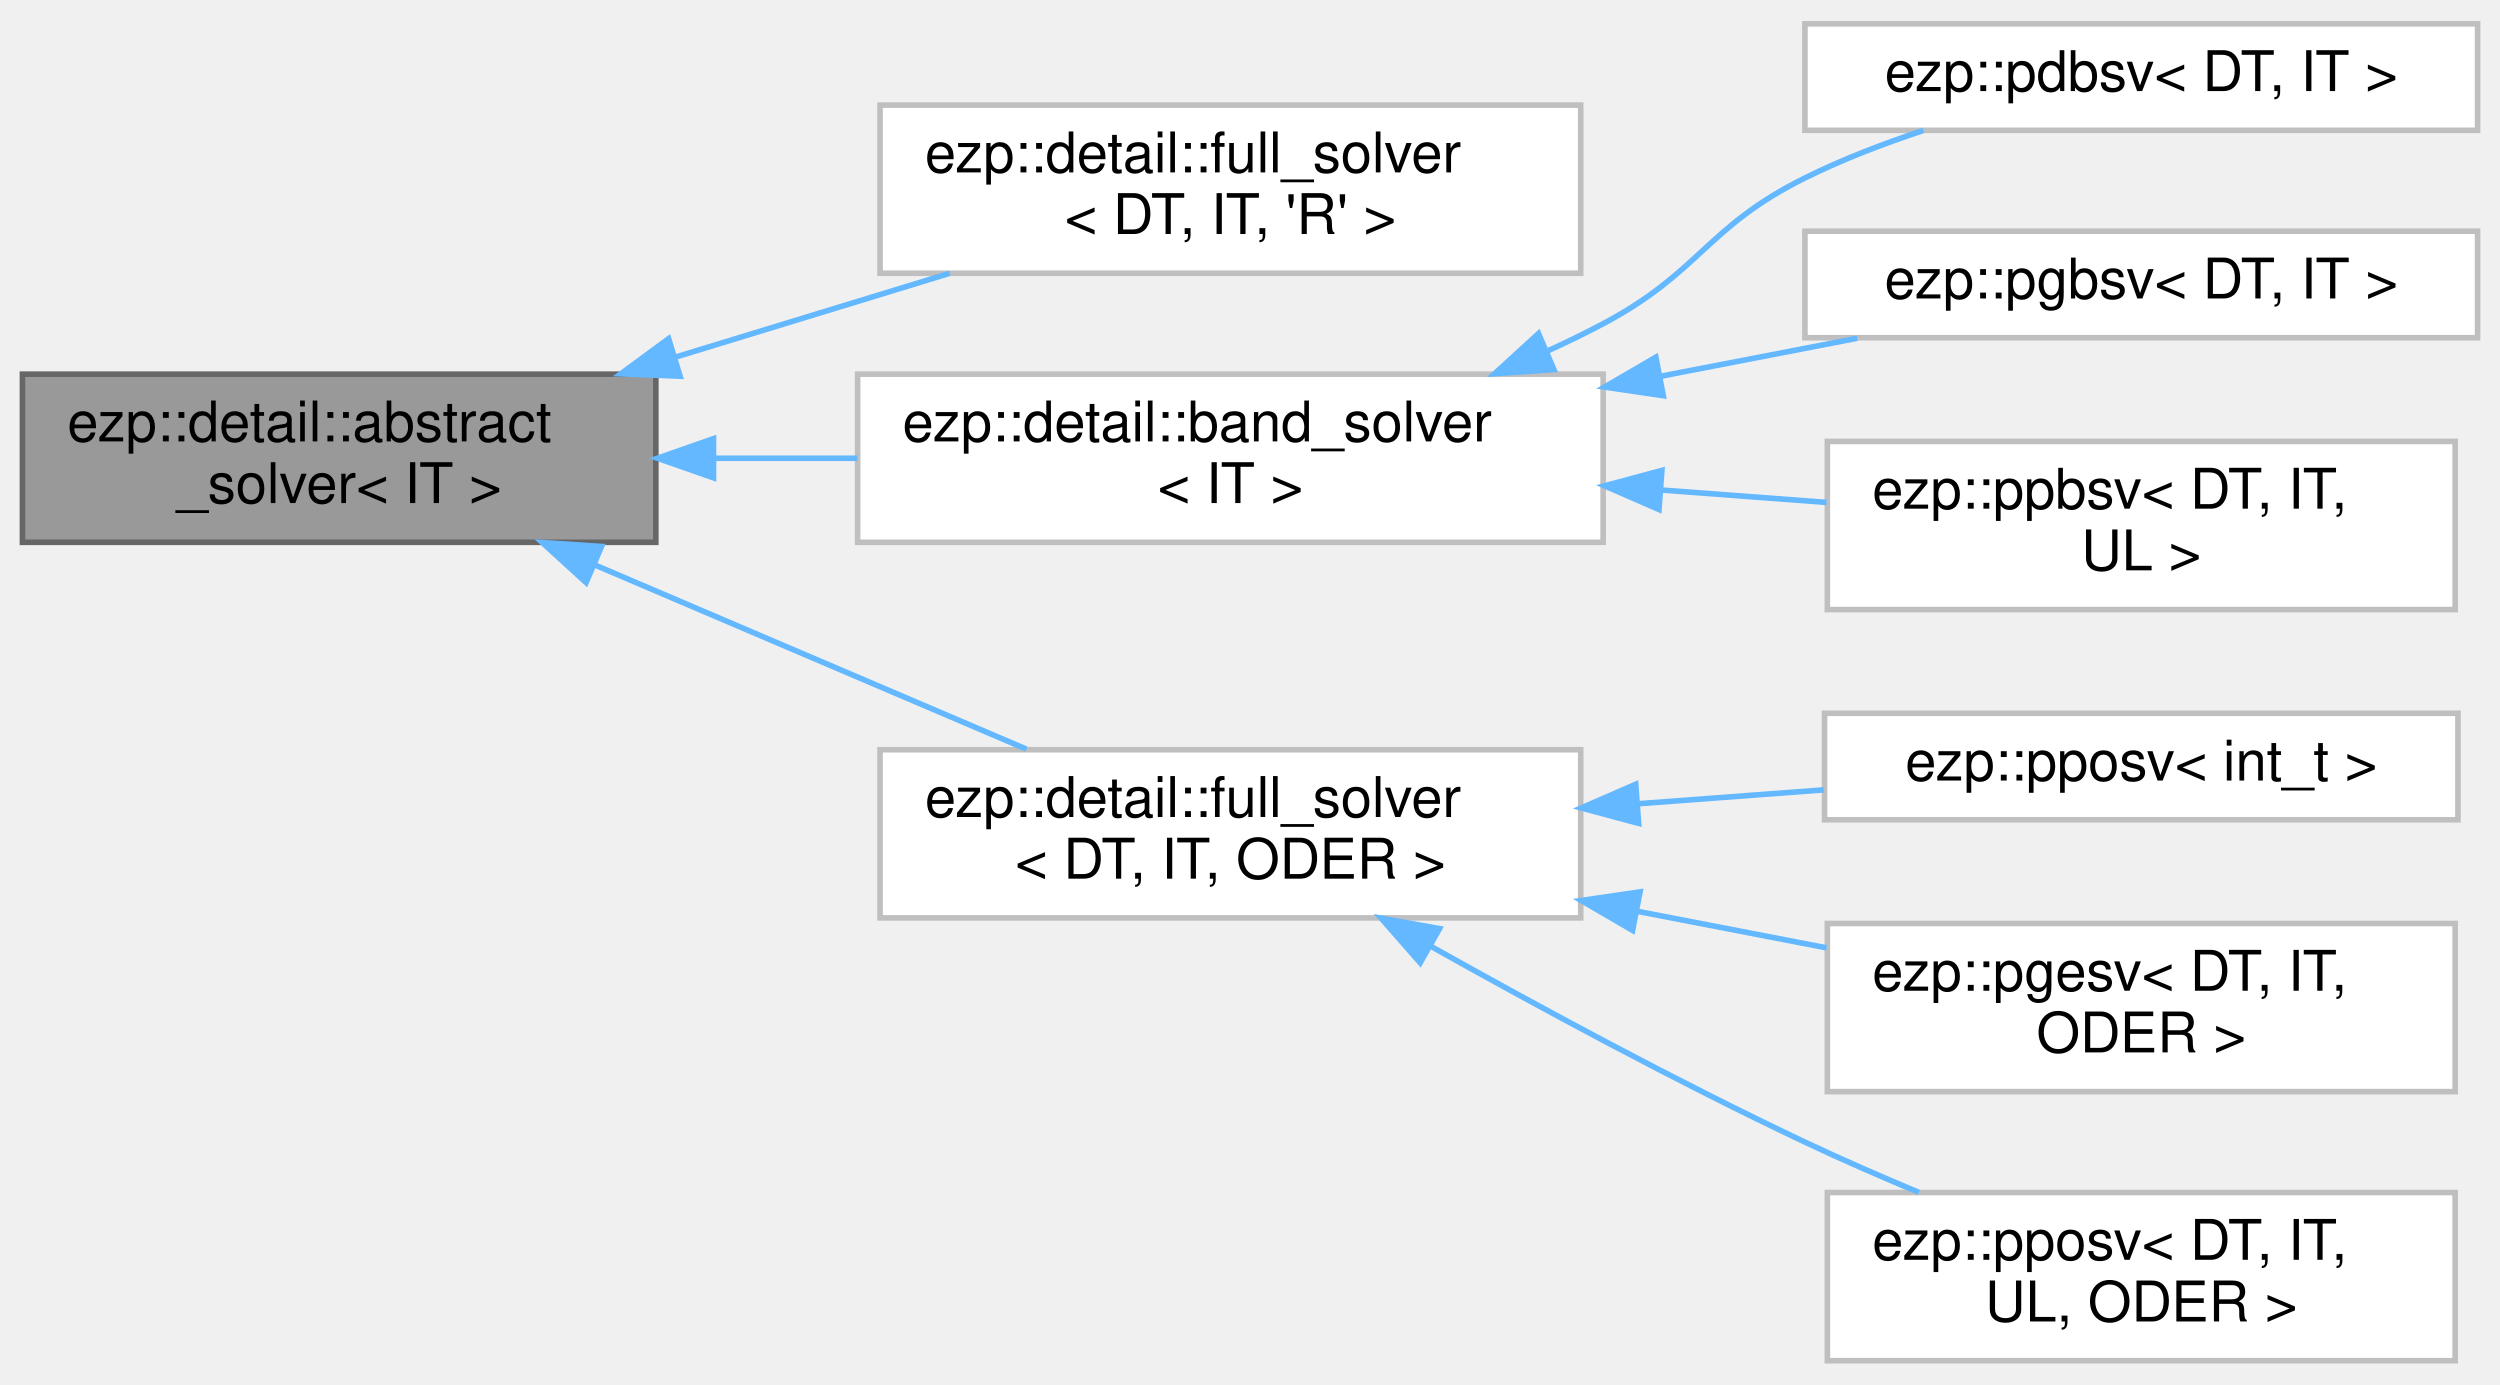
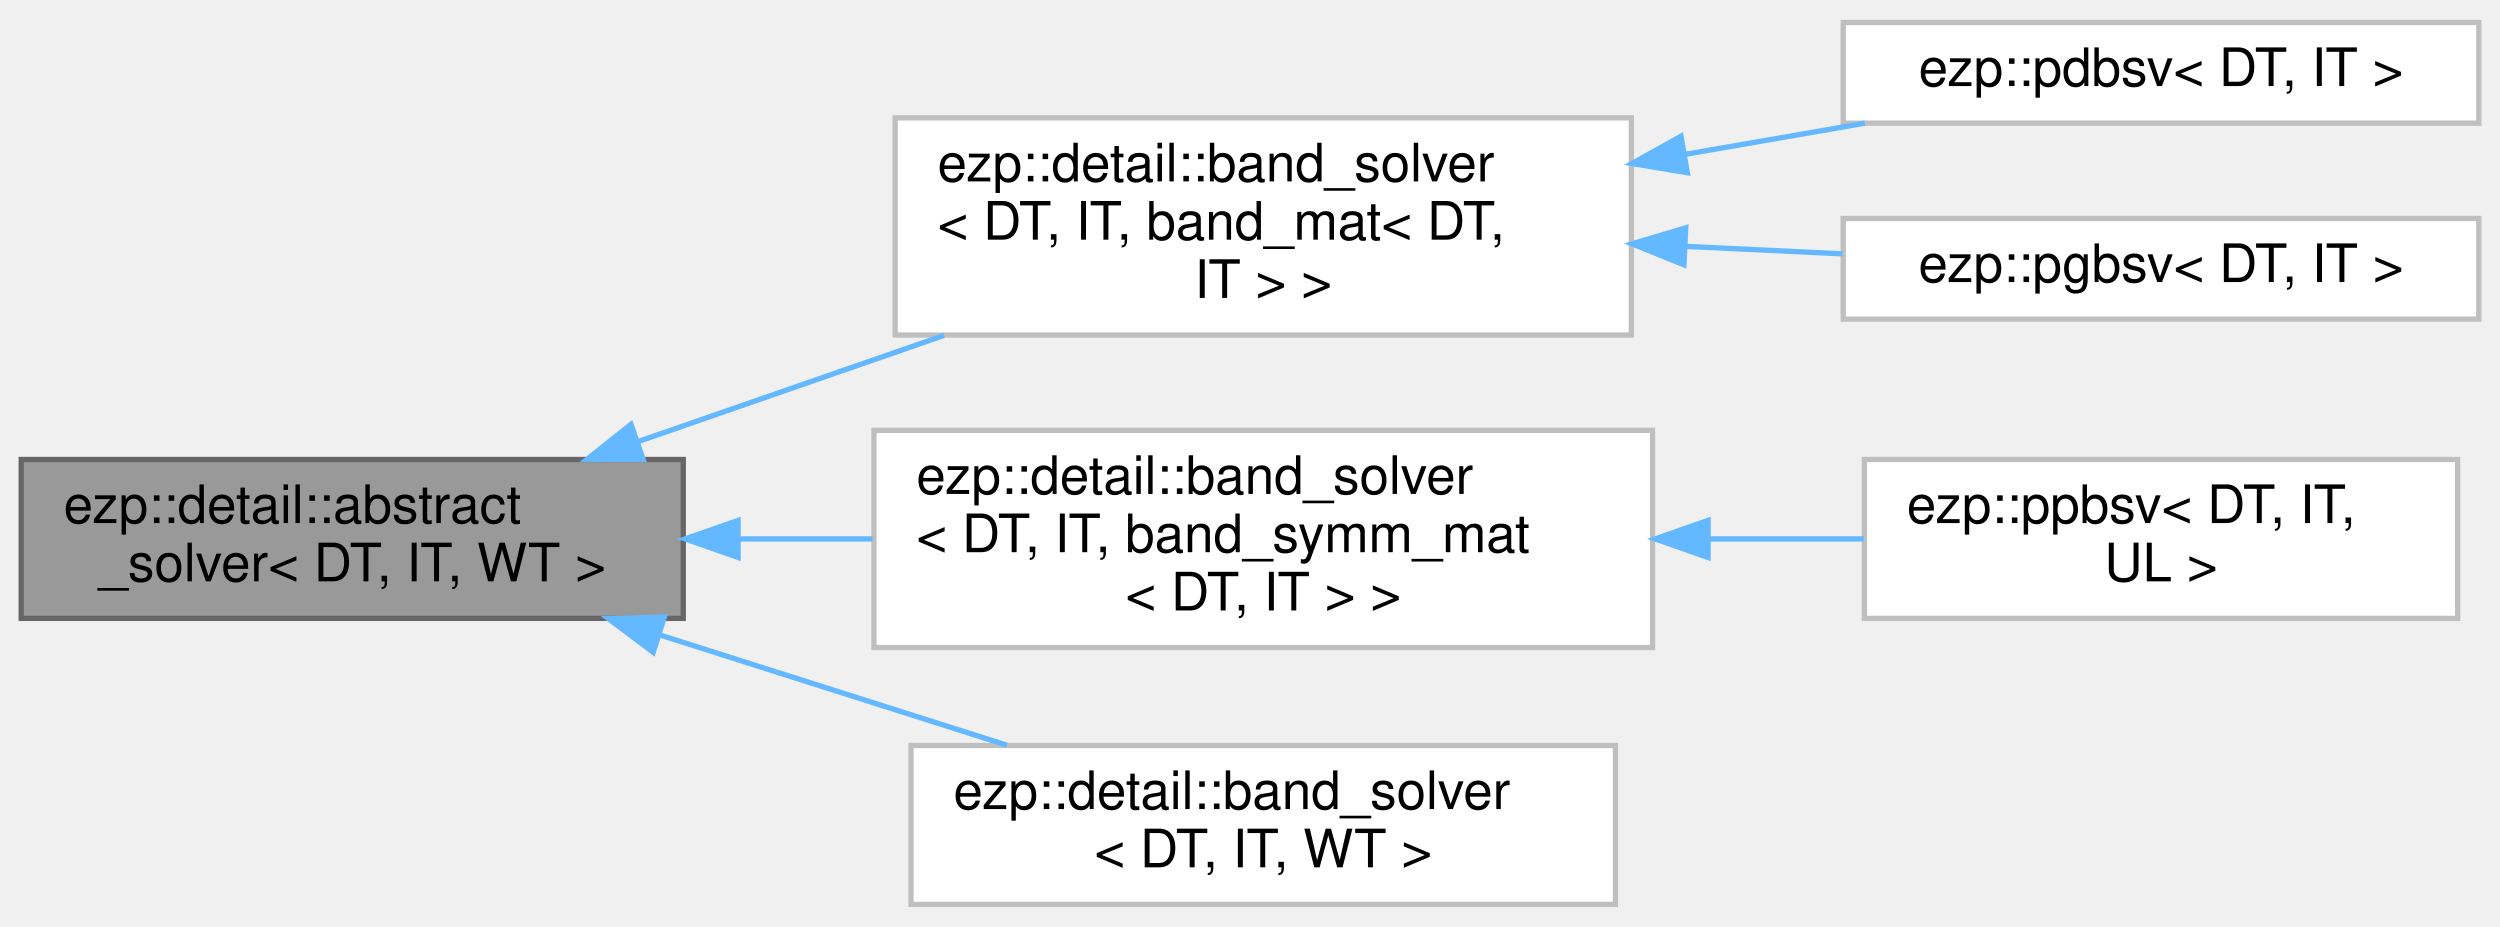
- <svg xmlns="http://www.w3.org/2000/svg" xmlns:xlink="http://www.w3.org/1999/xlink" width="446pt" height="247pt" viewBox="0.00 0.00 446.00 246.50">
-   <g id="graph0" class="graph" transform="scale(1 1) rotate(0) translate(4 242.5)">
+ <svg xmlns="http://www.w3.org/2000/svg" xmlns:xlink="http://www.w3.org/1999/xlink" width="472pt" height="175pt" viewBox="0.00 0.00 472.00 174.50">
+   <g id="graph0" class="graph" transform="scale(1 1) rotate(0) translate(4 170.5)">
    <g id="Node000001" class="node">
      <g id="a_Node000001">
        <a xlink:title=" ">
-           <polygon fill="#999999" stroke="#666666" points="113,-176 0,-176 0,-146 113,-146 113,-176" />
-           <text text-anchor="start" x="8" y="-164" font-family="Helvetica,sans-Serif" font-size="10.00">ezp::detail::abstract</text>
-           <text text-anchor="middle" x="56.5" y="-153" font-family="Helvetica,sans-Serif" font-size="10.00">_solver&lt; IT &gt;</text>
+           <polygon fill="#999999" stroke="#666666" points="125,-84 0,-84 0,-54 125,-54 125,-84" />
+           <text text-anchor="start" x="8" y="-72" font-family="Helvetica,sans-Serif" font-size="10.00">ezp::detail::abstract</text>
+           <text text-anchor="middle" x="62.5" y="-61" font-family="Helvetica,sans-Serif" font-size="10.00">_solver&lt; DT, IT, WT &gt;</text>
        </a>
      </g>
    </g>
    <g id="Node000002" class="node">
      <g id="a_Node000002">
-         <a xlink:href="../../df/df0/classezp_1_1detail_1_1full__solver.html" target="_top" xlink:title=" ">
-           <polygon fill="white" stroke="#bfbfbf" points="278,-224 153,-224 153,-194 278,-194 278,-224" />
-           <text text-anchor="start" x="161" y="-212" font-family="Helvetica,sans-Serif" font-size="10.00">ezp::detail::full_solver</text>
-           <text text-anchor="middle" x="215.5" y="-201" font-family="Helvetica,sans-Serif" font-size="10.00">&lt; DT, IT, 'R' &gt;</text>
+         <a xlink:href="../../d0/db0/classezp_1_1detail_1_1band__solver.html" target="_top" xlink:title=" ">
+           <polygon fill="white" stroke="#bfbfbf" points="304,-148.5 165,-148.5 165,-107.5 304,-107.5 304,-148.5" />
+           <text text-anchor="start" x="173" y="-136.5" font-family="Helvetica,sans-Serif" font-size="10.00">ezp::detail::band_solver</text>
+           <text text-anchor="start" x="173" y="-125.5" font-family="Helvetica,sans-Serif" font-size="10.00">&lt; DT, IT, band_mat&lt; DT,</text>
+           <text text-anchor="middle" x="234.5" y="-114.5" font-family="Helvetica,sans-Serif" font-size="10.00"> IT &gt; &gt;</text>
        </a>
      </g>
    </g>
    <g id="edge1_Node000001_Node000002" class="edge">
      <g id="a_edge1_Node000001_Node000002">
        <a xlink:title=" ">
-           <path fill="none" stroke="#63b8ff" d="M116.59,-179.07C132.69,-183.99 149.95,-189.27 165.43,-194" />
-           <polygon fill="#63b8ff" stroke="#63b8ff" points="117.33,-175.63 106.75,-176.06 115.28,-182.33 117.33,-175.63" />
+           <path fill="none" stroke="#63b8ff" d="M116.46,-87.38C134.78,-93.74 155.42,-100.9 174.21,-107.42" />
+           <polygon fill="#63b8ff" stroke="#63b8ff" points="117.43,-84.01 106.84,-84.04 115.14,-90.63 117.43,-84.01" />
        </a>
      </g>
    </g>
-     <g id="Node000003" class="node">
-       <g id="a_Node000003">
+     <g id="Node000005" class="node">
+       <g id="a_Node000005">
        <a xlink:href="../../d0/db0/classezp_1_1detail_1_1band__solver.html" target="_top" xlink:title=" ">
-           <polygon fill="white" stroke="#bfbfbf" points="282,-176 149,-176 149,-146 282,-146 282,-176" />
-           <text text-anchor="start" x="157" y="-164" font-family="Helvetica,sans-Serif" font-size="10.00">ezp::detail::band_solver</text>
-           <text text-anchor="middle" x="215.5" y="-153" font-family="Helvetica,sans-Serif" font-size="10.00">&lt; IT &gt;</text>
+           <polygon fill="white" stroke="#bfbfbf" points="308,-89.5 161,-89.5 161,-48.5 308,-48.5 308,-89.5" />
+           <text text-anchor="start" x="169" y="-77.5" font-family="Helvetica,sans-Serif" font-size="10.00">ezp::detail::band_solver</text>
+           <text text-anchor="start" x="169" y="-66.5" font-family="Helvetica,sans-Serif" font-size="10.00">&lt; DT, IT, band_symm_mat</text>
+           <text text-anchor="middle" x="234.5" y="-55.5" font-family="Helvetica,sans-Serif" font-size="10.00">&lt; DT, IT &gt; &gt;</text>
        </a>
      </g>
    </g>
-     <g id="edge2_Node000001_Node000003" class="edge">
-       <g id="a_edge2_Node000001_Node000003">
+     <g id="edge4_Node000001_Node000005" class="edge">
+       <g id="a_edge4_Node000001_Node000005">
        <a xlink:title=" ">
-           <path fill="none" stroke="#63b8ff" d="M123.46,-161C131.9,-161 140.53,-161 148.96,-161" />
-           <polygon fill="#63b8ff" stroke="#63b8ff" points="123.29,-157.5 113.29,-161 123.29,-164.5 123.29,-157.5" />
+           <path fill="none" stroke="#63b8ff" d="M135.45,-69C143.81,-69 152.34,-69 160.72,-69" />
+           <polygon fill="#63b8ff" stroke="#63b8ff" points="135.35,-65.5 125.35,-69 135.35,-72.5 135.35,-65.5" />
        </a>
      </g>
    </g>
    <g id="Node000007" class="node">
      <g id="a_Node000007">
-         <a xlink:href="../../df/df0/classezp_1_1detail_1_1full__solver.html" target="_top" xlink:title=" ">
-           <polygon fill="white" stroke="#bfbfbf" points="278,-109 153,-109 153,-79 278,-79 278,-109" />
-           <text text-anchor="start" x="161" y="-97" font-family="Helvetica,sans-Serif" font-size="10.00">ezp::detail::full_solver</text>
-           <text text-anchor="middle" x="215.5" y="-86" font-family="Helvetica,sans-Serif" font-size="10.00">&lt; DT, IT, ODER &gt;</text>
+         <a xlink:href="../../d0/db0/classezp_1_1detail_1_1band__solver.html" target="_top" xlink:title=" ">
+           <polygon fill="white" stroke="#bfbfbf" points="301,-30 168,-30 168,0 301,0 301,-30" />
+           <text text-anchor="start" x="176" y="-18" font-family="Helvetica,sans-Serif" font-size="10.00">ezp::detail::band_solver</text>
+           <text text-anchor="middle" x="234.5" y="-7" font-family="Helvetica,sans-Serif" font-size="10.00">&lt; DT, IT, WT &gt;</text>
        </a>
      </g>
    </g>
    <g id="edge6_Node000001_Node000007" class="edge">
      <g id="a_edge6_Node000001_Node000007">
        <a xlink:title=" ">
-           <path fill="none" stroke="#63b8ff" d="M102.14,-141.95C126.54,-131.54 156.33,-118.82 179.11,-109.1" />
-           <polygon fill="#63b8ff" stroke="#63b8ff" points="100.56,-138.82 92.73,-145.96 103.31,-145.26 100.56,-138.82" />
+           <path fill="none" stroke="#63b8ff" d="M120.44,-50.91C141.76,-44.14 165.74,-36.52 186.1,-30.05" />
+           <polygon fill="#63b8ff" stroke="#63b8ff" points="119.33,-47.59 110.85,-53.96 121.44,-54.27 119.33,-47.59" />
+         </a>
+       </g>
+     </g>
+     <g id="Node000003" class="node">
+       <g id="a_Node000003">
+         <a xlink:href="../../de/d4c/classezp_1_1pdbsv.html" target="_top" xlink:title=" ">
+           <polygon fill="white" stroke="#bfbfbf" points="464,-166.5 344,-166.5 344,-147.5 464,-147.5 464,-166.5" />
+           <text text-anchor="middle" x="404" y="-154.5" font-family="Helvetica,sans-Serif" font-size="10.00">ezp::pdbsv&lt; DT, IT &gt;</text>
+         </a>
+       </g>
+     </g>
+     <g id="edge2_Node000002_Node000003" class="edge">
+       <g id="a_edge2_Node000002_Node000003">
+         <a xlink:title=" ">
+           <path fill="none" stroke="#63b8ff" d="M314.14,-141.61C325.61,-143.6 337.2,-145.61 348.07,-147.49" />
+           <polygon fill="#63b8ff" stroke="#63b8ff" points="314.56,-138.14 304.11,-139.88 313.37,-145.03 314.56,-138.14" />
        </a>
      </g>
    </g>
    <g id="Node000004" class="node">
      <g id="a_Node000004">
-         <a xlink:href="../../de/d4c/classezp_1_1pdbsv.html" target="_top" xlink:title=" ">
-           <polygon fill="white" stroke="#bfbfbf" points="438,-238.5 318,-238.5 318,-219.5 438,-219.5 438,-238.5" />
-           <text text-anchor="middle" x="378" y="-226.5" font-family="Helvetica,sans-Serif" font-size="10.00">ezp::pdbsv&lt; DT, IT &gt;</text>
+         <a xlink:href="../../d1/d7e/classezp_1_1pgbsv.html" target="_top" xlink:title=" ">
+           <polygon fill="white" stroke="#bfbfbf" points="464,-129.5 344,-129.5 344,-110.5 464,-110.5 464,-129.5" />
+           <text text-anchor="middle" x="404" y="-117.5" font-family="Helvetica,sans-Serif" font-size="10.00">ezp::pgbsv&lt; DT, IT &gt;</text>
        </a>
      </g>
    </g>
-     <g id="edge3_Node000003_Node000004" class="edge">
-       <g id="a_edge3_Node000003_Node000004">
+     <g id="edge3_Node000002_Node000004" class="edge">
+       <g id="a_edge3_Node000002_Node000004">
        <a xlink:title=" ">
-           <path fill="none" stroke="#63b8ff" d="M271.91,-180.06C275.37,-181.63 278.76,-183.28 282,-185 299.43,-194.26 300.32,-202.22 318,-211 324.62,-214.29 331.96,-217.11 339.14,-219.48" />
-           <polygon fill="#63b8ff" stroke="#63b8ff" points="273.22,-176.81 262.65,-176.09 270.47,-183.25 273.22,-176.81" />
-         </a>
-       </g>
-     </g>
-     <g id="Node000005" class="node">
-       <g id="a_Node000005">
-         <a xlink:href="../../d1/d7e/classezp_1_1pgbsv.html" target="_top" xlink:title=" ">
-           <polygon fill="white" stroke="#bfbfbf" points="438,-201.5 318,-201.5 318,-182.5 438,-182.5 438,-201.5" />
-           <text text-anchor="middle" x="378" y="-189.5" font-family="Helvetica,sans-Serif" font-size="10.00">ezp::pgbsv&lt; DT, IT &gt;</text>
-         </a>
-       </g>
-     </g>
-     <g id="edge4_Node000003_Node000005" class="edge">
-       <g id="a_edge4_Node000003_Node000005">
-         <a xlink:title=" ">
-           <path fill="none" stroke="#63b8ff" d="M292.21,-175.62C304.13,-177.93 316.19,-180.26 327.33,-182.41" />
-           <polygon fill="#63b8ff" stroke="#63b8ff" points="292.73,-172.16 282.24,-173.7 291.4,-179.03 292.73,-172.16" />
+           <path fill="none" stroke="#63b8ff" d="M314.39,-124.23C324.31,-123.76 334.33,-123.28 343.87,-122.82" />
+           <polygon fill="#63b8ff" stroke="#63b8ff" points="313.93,-120.75 304.11,-124.72 314.27,-127.74 313.93,-120.75" />
        </a>
      </g>
    </g>
    <g id="Node000006" class="node">
      <g id="a_Node000006">
        <a xlink:href="../../d3/df1/classezp_1_1ppbsv.html" target="_top" xlink:title=" ">
-           <polygon fill="white" stroke="#bfbfbf" points="434,-164 322,-164 322,-134 434,-134 434,-164" />
-           <text text-anchor="start" x="330" y="-152" font-family="Helvetica,sans-Serif" font-size="10.00">ezp::ppbsv&lt; DT, IT,</text>
-           <text text-anchor="middle" x="378" y="-141" font-family="Helvetica,sans-Serif" font-size="10.00"> UL &gt;</text>
+           <polygon fill="white" stroke="#bfbfbf" points="460,-84 348,-84 348,-54 460,-54 460,-84" />
+           <text text-anchor="start" x="356" y="-72" font-family="Helvetica,sans-Serif" font-size="10.00">ezp::ppbsv&lt; DT, IT,</text>
+           <text text-anchor="middle" x="404" y="-61" font-family="Helvetica,sans-Serif" font-size="10.00"> UL &gt;</text>
        </a>
      </g>
    </g>
-     <g id="edge5_Node000003_Node000006" class="edge">
-       <g id="a_edge5_Node000003_Node000006">
+     <g id="edge5_Node000005_Node000006" class="edge">
+       <g id="a_edge5_Node000005_Node000006">
        <a xlink:title=" ">
-           <path fill="none" stroke="#63b8ff" d="M292.5,-155.32C302.4,-154.58 312.39,-153.83 321.86,-153.12" />
-           <polygon fill="#63b8ff" stroke="#63b8ff" points="291.96,-151.85 282.24,-156.08 292.48,-158.83 291.96,-151.85" />
-         </a>
-       </g>
-     </g>
-     <g id="Node000008" class="node">
-       <g id="a_Node000008">
-         <a xlink:href="../../de/d12/classezp_1_1pposv.html" target="_top" xlink:title=" ">
-           <polygon fill="white" stroke="#bfbfbf" points="434.5,-115.5 321.5,-115.5 321.5,-96.5 434.5,-96.5 434.5,-115.5" />
-           <text text-anchor="middle" x="378" y="-103.5" font-family="Helvetica,sans-Serif" font-size="10.00">ezp::pposv&lt; int_t &gt;</text>
-         </a>
-       </g>
-     </g>
-     <g id="edge7_Node000007_Node000008" class="edge">
-       <g id="a_edge7_Node000007_Node000008">
-         <a xlink:title=" ">
-           <path fill="none" stroke="#63b8ff" d="M288.21,-99.36C299.33,-100.19 310.66,-101.04 321.35,-101.84" />
-           <polygon fill="#63b8ff" stroke="#63b8ff" points="288.33,-95.86 278.09,-98.61 287.81,-102.84 288.33,-95.86" />
-         </a>
-       </g>
-     </g>
-     <g id="Node000009" class="node">
-       <g id="a_Node000009">
-         <a xlink:href="../../d5/d48/classezp_1_1pgesv.html" target="_top" xlink:title=" ">
-           <polygon fill="white" stroke="#bfbfbf" points="434,-78 322,-78 322,-48 434,-48 434,-78" />
-           <text text-anchor="start" x="330" y="-66" font-family="Helvetica,sans-Serif" font-size="10.00">ezp::pgesv&lt; DT, IT,</text>
-           <text text-anchor="middle" x="378" y="-55" font-family="Helvetica,sans-Serif" font-size="10.00"> ODER &gt;</text>
-         </a>
-       </g>
-     </g>
-     <g id="edge8_Node000007_Node000009" class="edge">
-       <g id="a_edge8_Node000007_Node000009">
-         <a xlink:title=" ">
-           <path fill="none" stroke="#63b8ff" d="M288,-80.19C299.36,-78 310.96,-75.76 321.87,-73.65" />
-           <polygon fill="#63b8ff" stroke="#63b8ff" points="287.25,-76.77 278.09,-82.1 288.58,-83.64 287.25,-76.77" />
-         </a>
-       </g>
-     </g>
-     <g id="Node000010" class="node">
-       <g id="a_Node000010">
-         <a xlink:href="../../de/d12/classezp_1_1pposv.html" target="_top" xlink:title=" ">
-           <polygon fill="white" stroke="#bfbfbf" points="434,-30 322,-30 322,0 434,0 434,-30" />
-           <text text-anchor="start" x="330" y="-18" font-family="Helvetica,sans-Serif" font-size="10.00">ezp::pposv&lt; DT, IT,</text>
-           <text text-anchor="middle" x="378" y="-7" font-family="Helvetica,sans-Serif" font-size="10.00"> UL, ODER &gt;</text>
-         </a>
-       </g>
-     </g>
-     <g id="edge9_Node000007_Node000010" class="edge">
-       <g id="a_edge9_Node000007_Node000010">
-         <a xlink:title=" ">
-           <path fill="none" stroke="#63b8ff" d="M251.16,-73.99C270.55,-63.11 295.32,-49.72 318,-39 324.5,-35.93 331.5,-32.87 338.33,-30.02" />
-           <polygon fill="#63b8ff" stroke="#63b8ff" points="249.36,-70.98 242.38,-78.95 252.81,-77.08 249.36,-70.98" />
+           <path fill="none" stroke="#63b8ff" d="M318.76,-69C328.65,-69 338.54,-69 347.9,-69" />
+           <polygon fill="#63b8ff" stroke="#63b8ff" points="318.48,-65.5 308.48,-69 318.48,-72.5 318.48,-65.5" />
        </a>
      </g>
    </g>
  </g>
</svg>
